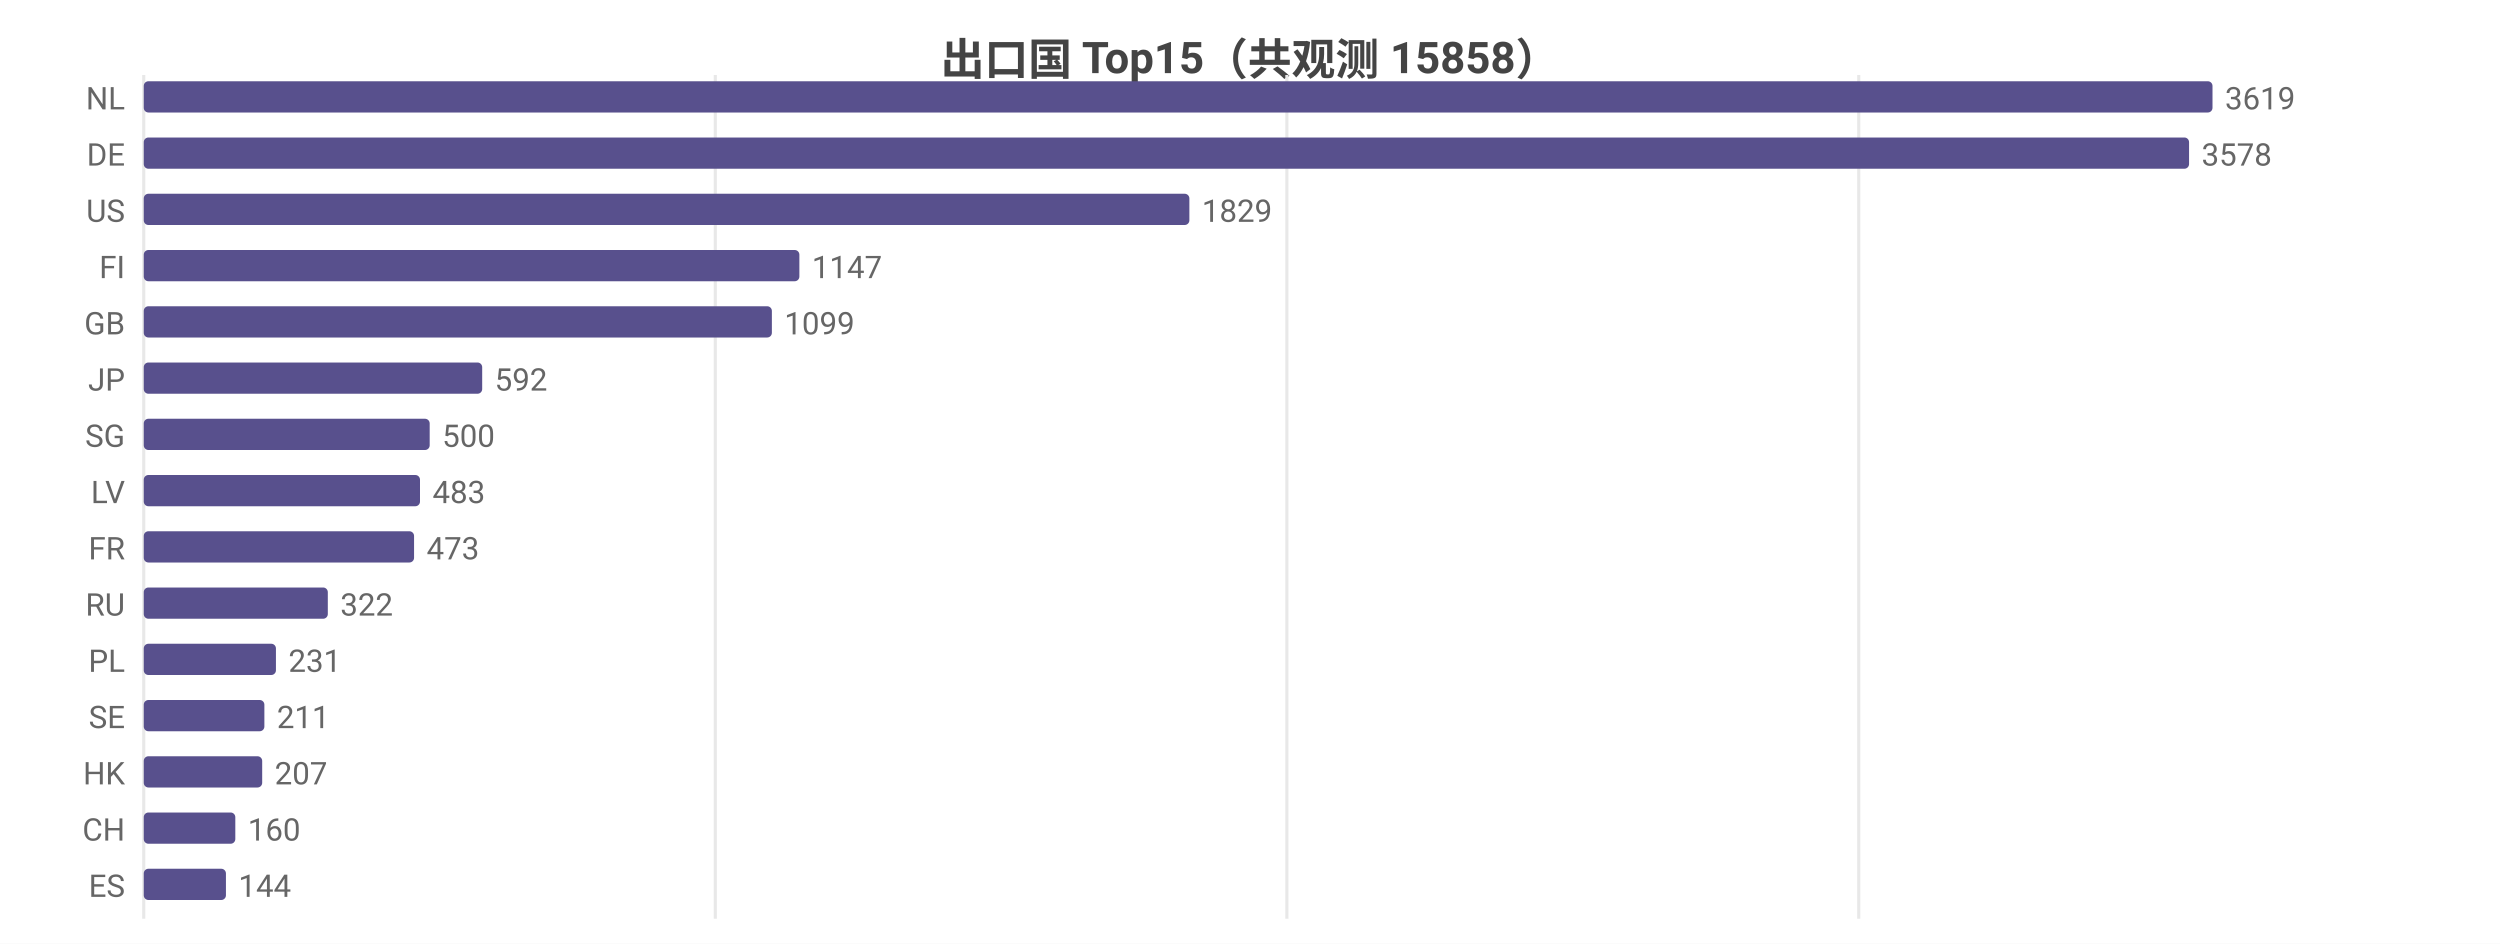
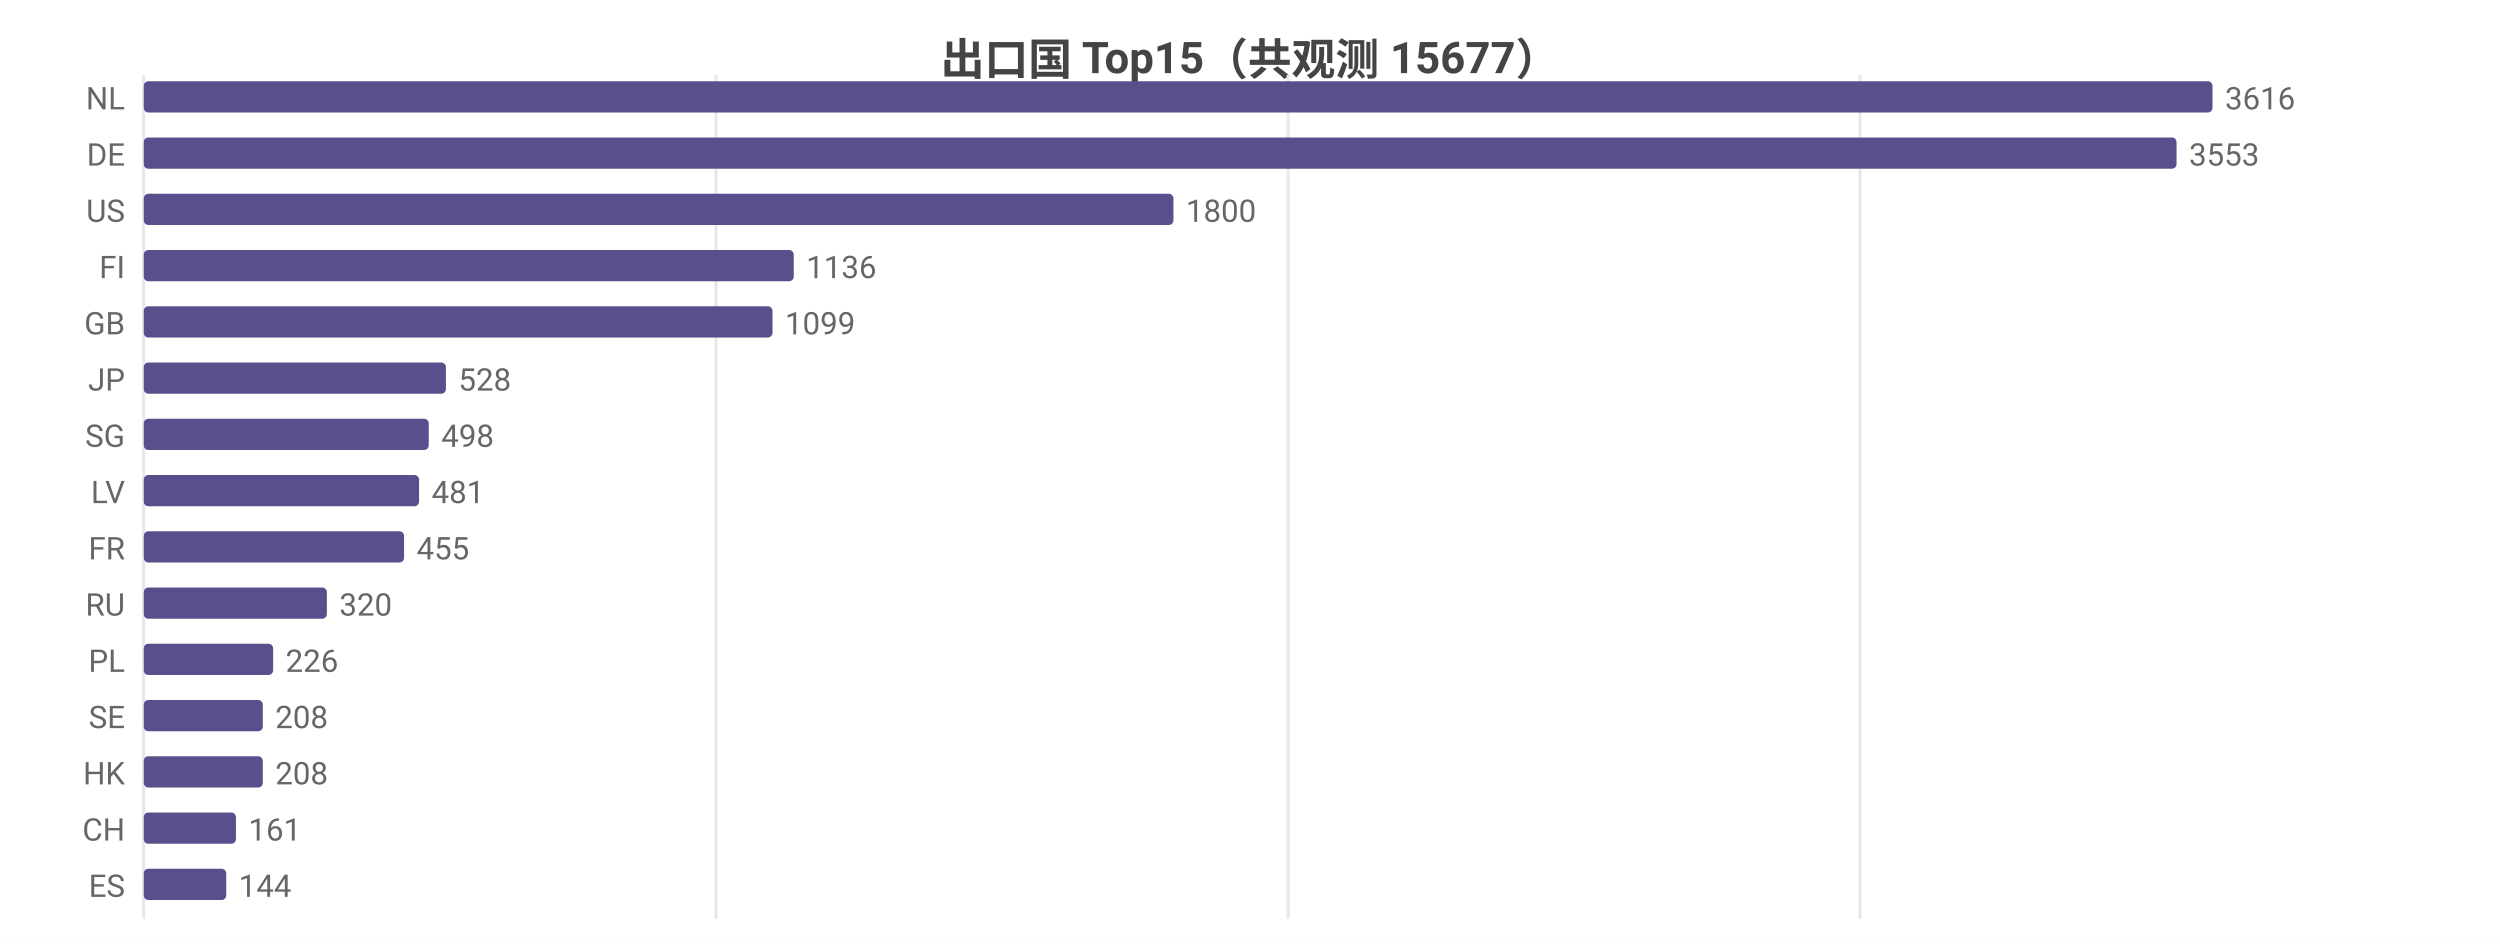
<svg xmlns="http://www.w3.org/2000/svg" width="800" height="302" viewBox="0 0 800 302">
  <rect width="800" height="302" fill="#ffffff" />
  <style>text{font-family:system-ui,-apple-system,'Segoe UI',Roboto,'PingFang SC','Microsoft YaHei','Noto Sans CJK SC',sans-serif}.g{stroke:#e8e8e8;stroke-width:1}.a{stroke:#999;stroke-width:1}.t{font-size:10px;fill:#666}.m{font-size:10px;text-anchor:middle;fill:#666}.e{font-size:10px;text-anchor:end;fill:#666}.l{font-size:11px;fill:#333}.tt{font-size:14px;font-weight:600;text-anchor:middle;fill:#444}.em{font-size:13px;text-anchor:middle;fill:#999}</style>
-   <text class="tt" x="400.0" y="24">出口国 Top15（共观测 15858）</text>
+   <text class="tt" x="400.0" y="24">出口国 Top15（共观测 15677）</text>
  <line class="g" x1="46" y1="24" x2="46" y2="294" />
-   <line class="g" x1="228.9" y1="24" x2="228.9" y2="294" />
-   <line class="g" x1="411.8" y1="24" x2="411.8" y2="294" />
-   <line class="g" x1="594.8" y1="24" x2="594.8" y2="294" />
+   <line class="g" x1="229.1" y1="24" x2="229.1" y2="294" />
+   <line class="g" x1="412.2" y1="24" x2="412.2" y2="294" />
+   <line class="g" x1="595.2" y1="24" x2="595.2" y2="294" />
  <text class="e" x="40" y="35">NL</text>
  <rect x="46" y="26" width="662" height="10" fill="#58508d" rx="1.5" />
-   <text class="t" x="712" y="35">3619</text>
+   <text class="t" x="712" y="35">3616</text>
  <text class="e" x="40" y="53">DE</text>
-   <rect x="46" y="44" width="654.5" height="10" fill="#58508d" rx="1.5" />
-   <text class="t" x="704.5" y="53">3578</text>
+   <rect x="46" y="44" width="650.5" height="10" fill="#58508d" rx="1.5" />
+   <text class="t" x="700.5" y="53">3553</text>
  <text class="e" x="40" y="71">US</text>
-   <rect x="46" y="62" width="334.6" height="10" fill="#58508d" rx="1.5" />
-   <text class="t" x="384.6" y="71">1829</text>
+   <rect x="46" y="62" width="329.5" height="10" fill="#58508d" rx="1.5" />
+   <text class="t" x="379.5" y="71">1800</text>
  <text class="e" x="40" y="89">FI</text>
-   <rect x="46" y="80" width="209.8" height="10" fill="#58508d" rx="1.5" />
-   <text class="t" x="259.8" y="89">1147</text>
+   <rect x="46" y="80" width="208.0" height="10" fill="#58508d" rx="1.5" />
+   <text class="t" x="258.0" y="89">1136</text>
  <text class="e" x="40" y="107">GB</text>
-   <rect x="46" y="98" width="201.0" height="10" fill="#58508d" rx="1.5" />
-   <text class="t" x="251.0" y="107">1099</text>
+   <rect x="46" y="98" width="201.2" height="10" fill="#58508d" rx="1.5" />
+   <text class="t" x="251.2" y="107">1099</text>
  <text class="e" x="40" y="125">JP</text>
-   <rect x="46" y="116" width="108.3" height="10" fill="#58508d" rx="1.5" />
-   <text class="t" x="158.3" y="125">592</text>
+   <rect x="46" y="116" width="96.7" height="10" fill="#58508d" rx="1.5" />
+   <text class="t" x="146.7" y="125">528</text>
  <text class="e" x="40" y="143">SG</text>
-   <rect x="46" y="134" width="91.5" height="10" fill="#58508d" rx="1.5" />
-   <text class="t" x="141.5" y="143">500</text>
+   <rect x="46" y="134" width="91.2" height="10" fill="#58508d" rx="1.5" />
+   <text class="t" x="141.2" y="143">498</text>
  <text class="e" x="40" y="161">LV</text>
-   <rect x="46" y="152" width="88.4" height="10" fill="#58508d" rx="1.5" />
-   <text class="t" x="138.4" y="161">483</text>
+   <rect x="46" y="152" width="88.1" height="10" fill="#58508d" rx="1.5" />
+   <text class="t" x="138.1" y="161">481</text>
  <text class="e" x="40" y="179">FR</text>
-   <rect x="46" y="170" width="86.5" height="10" fill="#58508d" rx="1.5" />
-   <text class="t" x="136.5" y="179">473</text>
+   <rect x="46" y="170" width="83.3" height="10" fill="#58508d" rx="1.5" />
+   <text class="t" x="133.3" y="179">455</text>
  <text class="e" x="40" y="197">RU</text>
-   <rect x="46" y="188" width="58.9" height="10" fill="#58508d" rx="1.5" />
-   <text class="t" x="108.9" y="197">322</text>
+   <rect x="46" y="188" width="58.6" height="10" fill="#58508d" rx="1.5" />
+   <text class="t" x="108.6" y="197">320</text>
  <text class="e" x="40" y="215">PL</text>
-   <rect x="46" y="206" width="42.3" height="10" fill="#58508d" rx="1.5" />
-   <text class="t" x="92.3" y="215">231</text>
+   <rect x="46" y="206" width="41.4" height="10" fill="#58508d" rx="1.5" />
+   <text class="t" x="91.4" y="215">226</text>
  <text class="e" x="40" y="233">SE</text>
-   <rect x="46" y="224" width="38.6" height="10" fill="#58508d" rx="1.5" />
-   <text class="t" x="88.6" y="233">211</text>
+   <rect x="46" y="224" width="38.1" height="10" fill="#58508d" rx="1.5" />
+   <text class="t" x="88.1" y="233">208</text>
  <text class="e" x="40" y="251">HK</text>
-   <rect x="46" y="242" width="37.9" height="10" fill="#58508d" rx="1.5" />
-   <text class="t" x="87.9" y="251">207</text>
+   <rect x="46" y="242" width="38.1" height="10" fill="#58508d" rx="1.5" />
+   <text class="t" x="88.1" y="251">208</text>
  <text class="e" x="40" y="269">CH</text>
-   <rect x="46" y="260" width="29.3" height="10" fill="#58508d" rx="1.5" />
-   <text class="t" x="79.3" y="269">160</text>
+   <rect x="46" y="260" width="29.5" height="10" fill="#58508d" rx="1.5" />
+   <text class="t" x="79.5" y="269">161</text>
  <text class="e" x="40" y="287">ES</text>
-   <rect x="46" y="278" width="26.3" height="10" fill="#58508d" rx="1.5" />
-   <text class="t" x="76.3" y="287">144</text>
+   <rect x="46" y="278" width="26.4" height="10" fill="#58508d" rx="1.5" />
+   <text class="t" x="76.4" y="287">144</text>
</svg>
